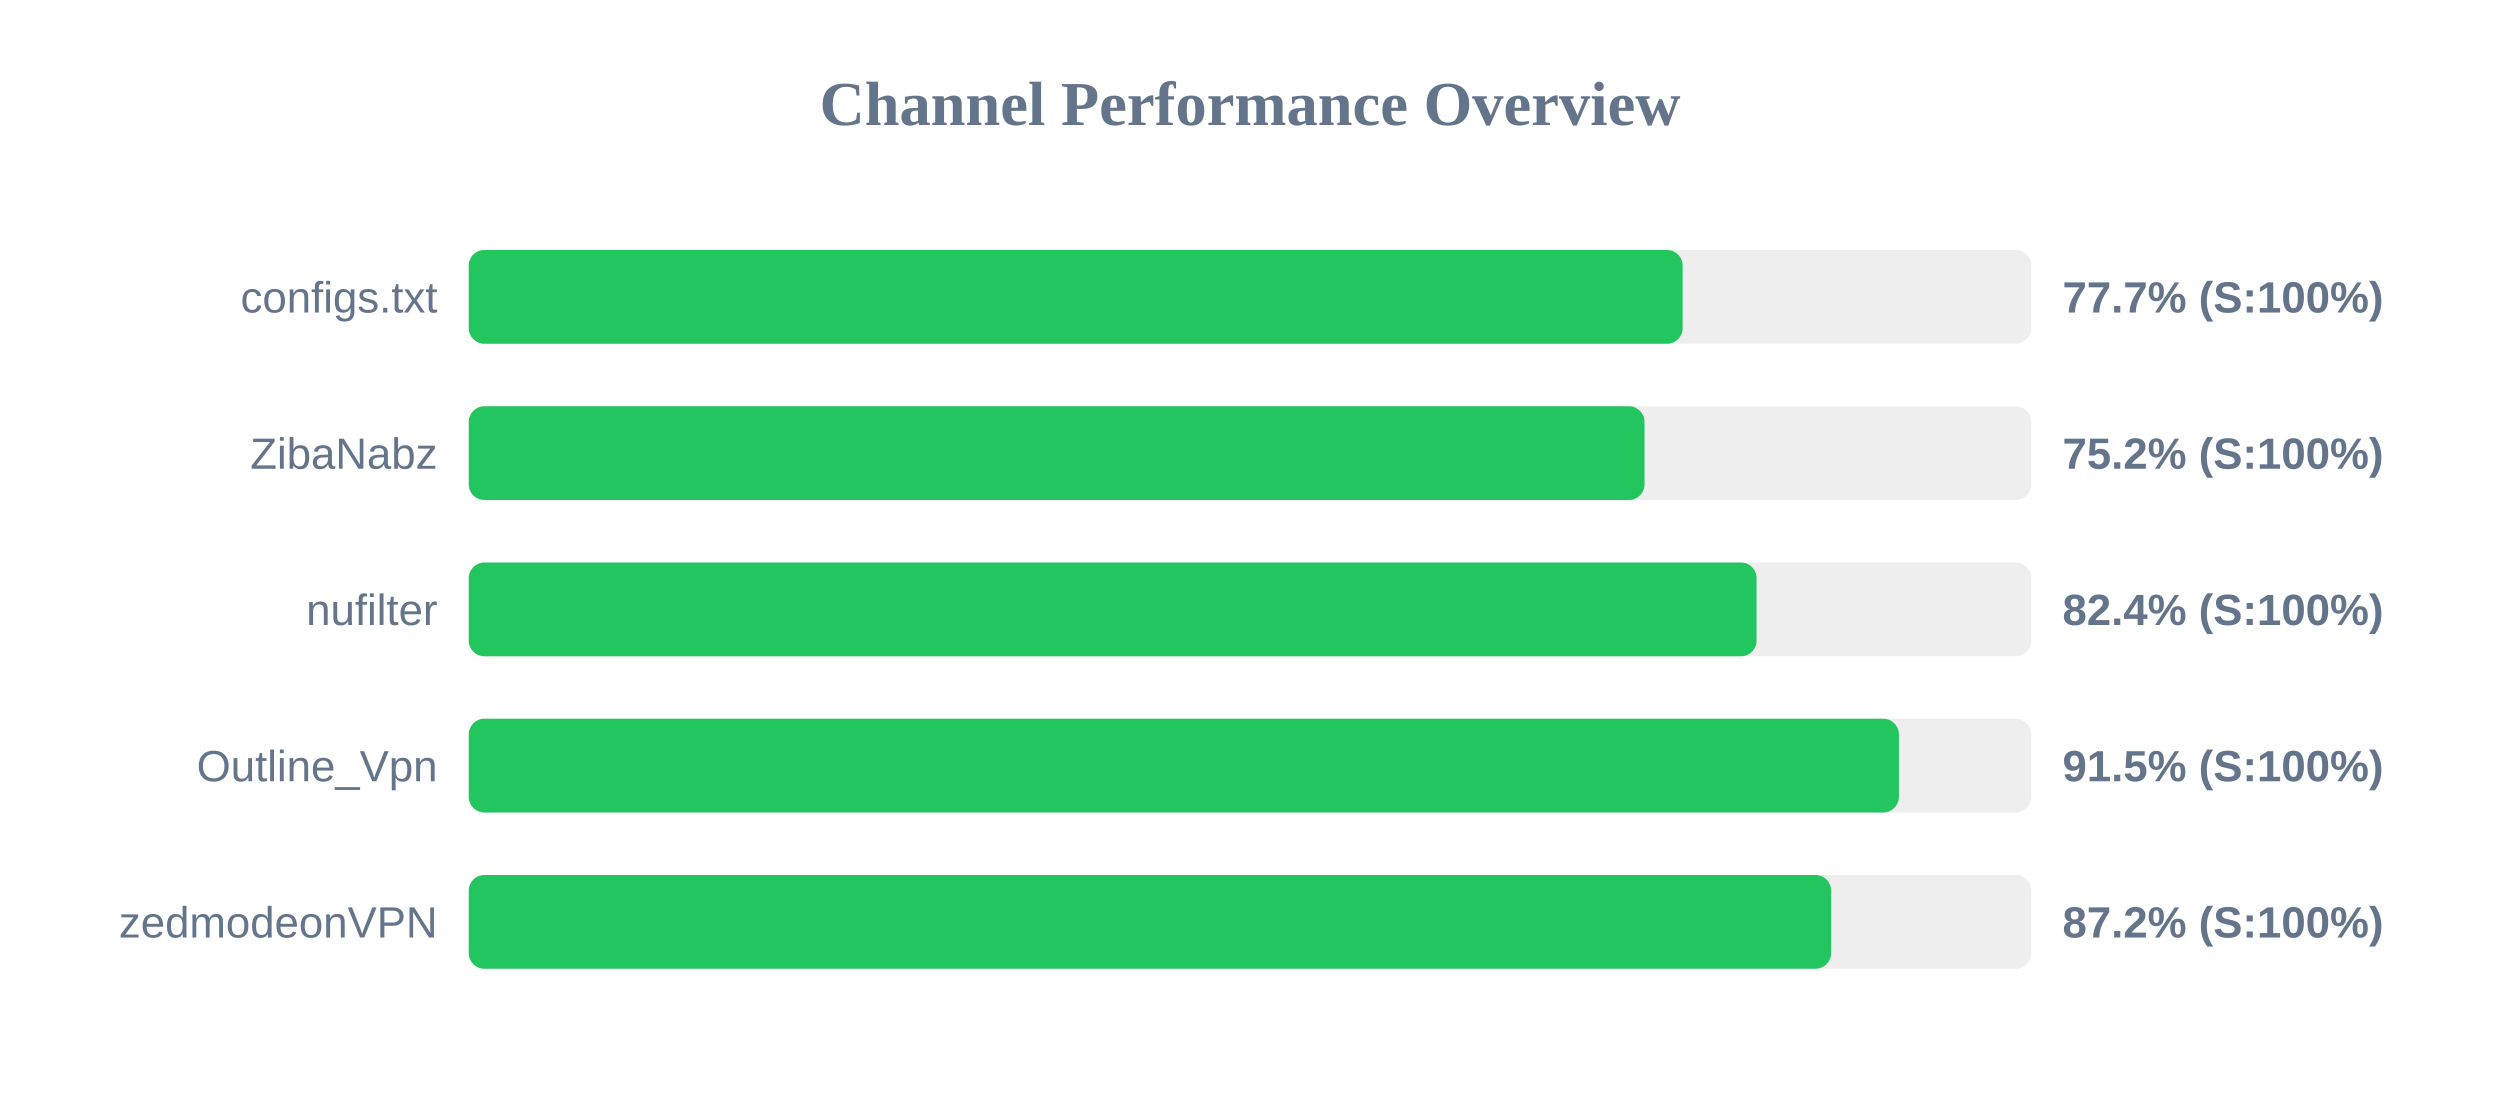
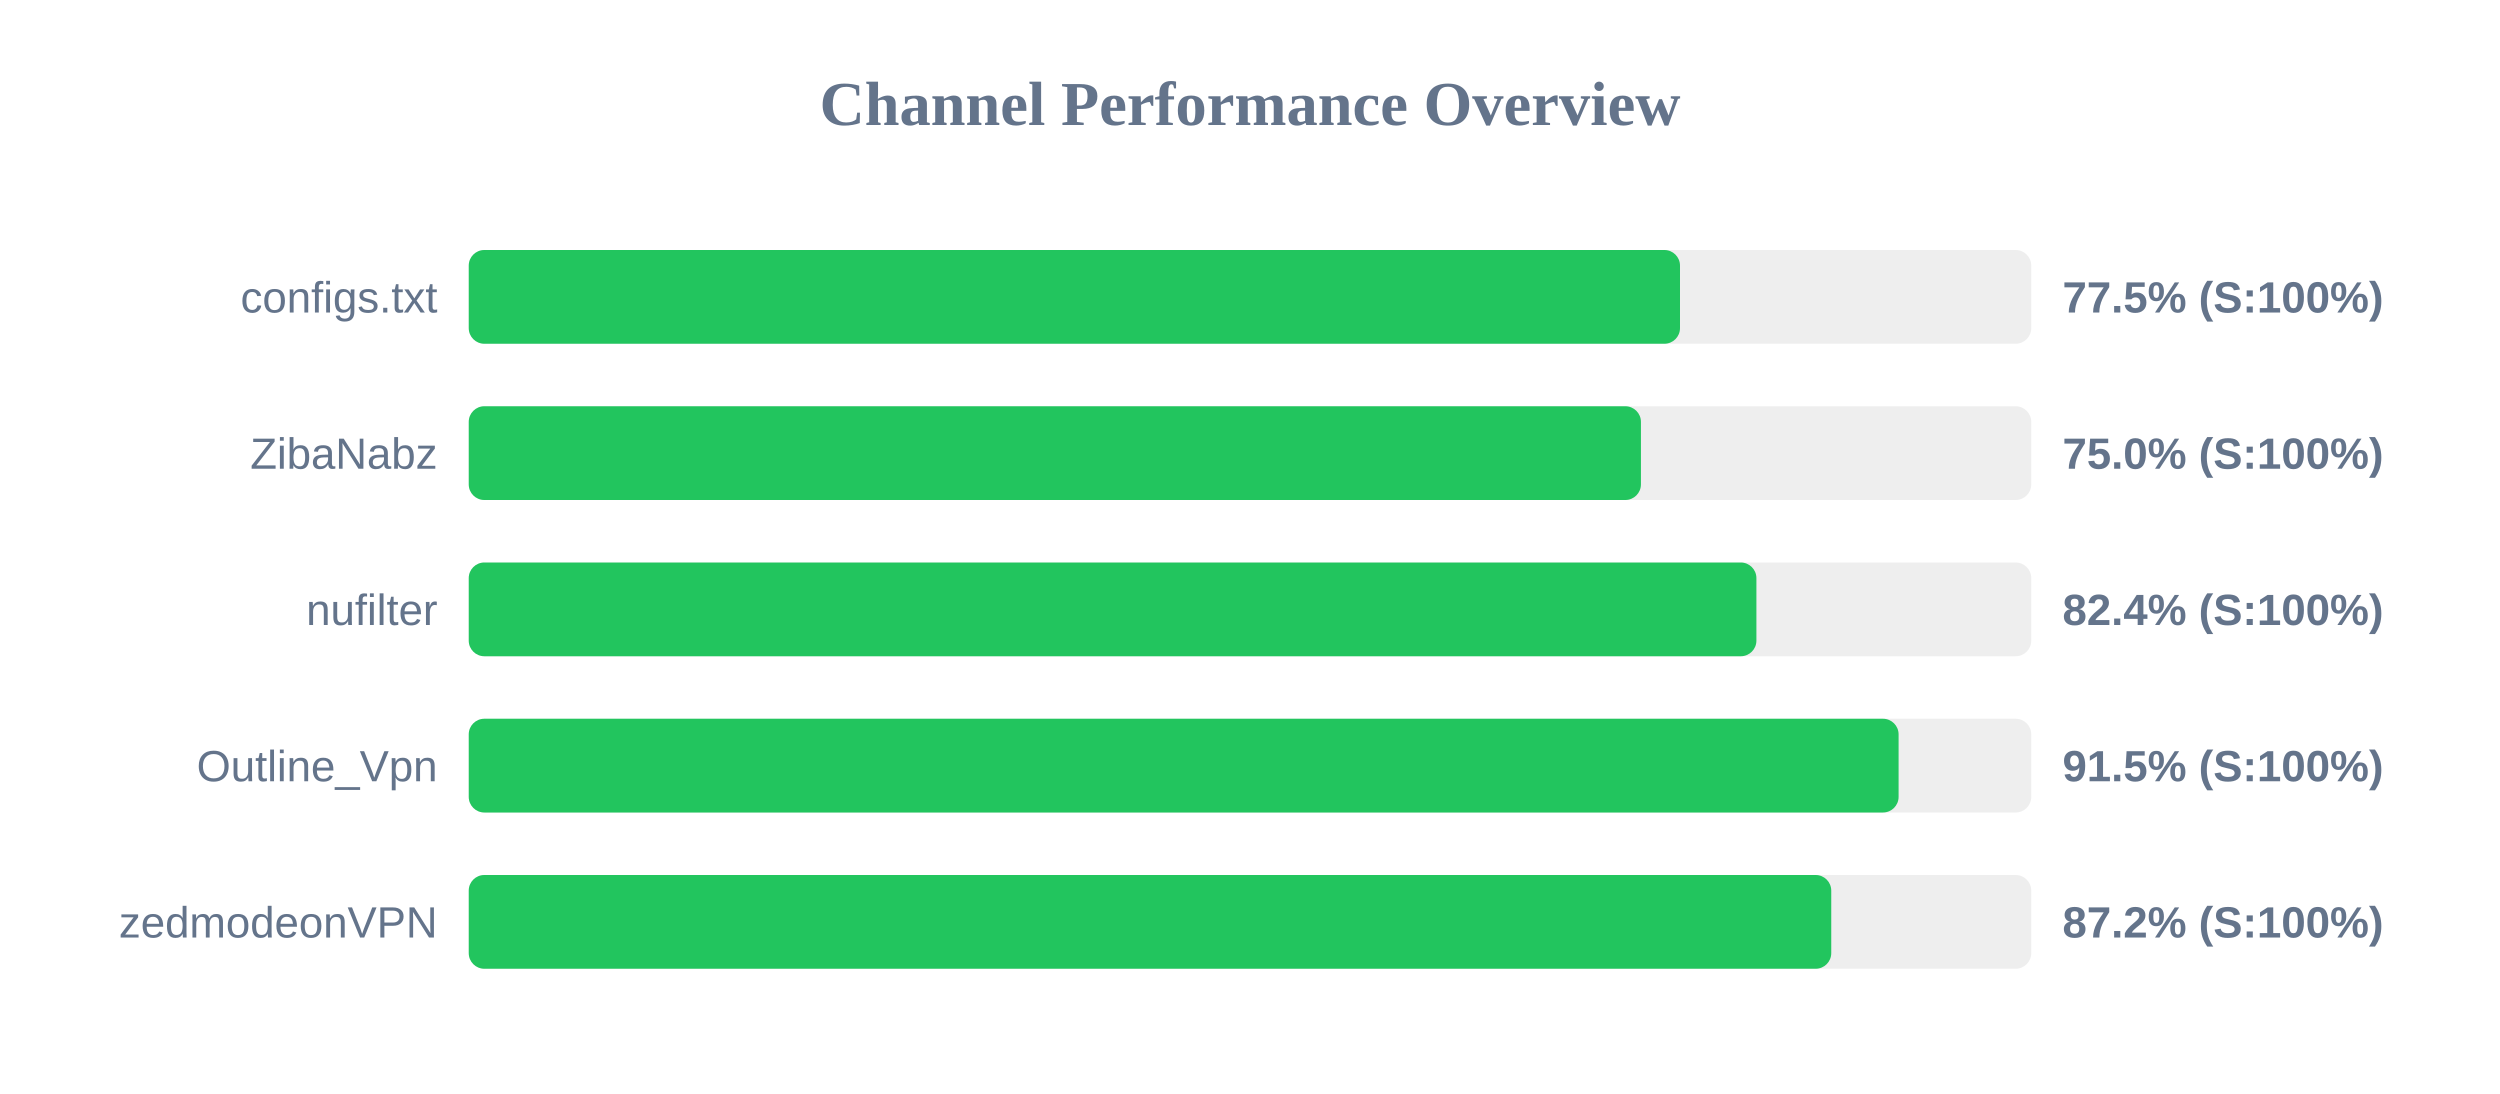
<svg xmlns="http://www.w3.org/2000/svg" width="800" height="350" version="1.1">
  <style>
        .row { font: 14px Arial; fill: #64748b; }
        .score { font: bold 14px Arial; fill: #64748b; }
    </style>
  <text x="400" y="40" text-anchor="middle" font-size="20px" font-weight="bold" fill="#64748b">Channel Performance Overview</text>
  <rect x="150" y="80" width="500" height="30" fill="#eee" rx="5" />
-   <rect x="150" y="80" width="388.45" height="30" fill="#22c55e" rx="5" />
+   <rect x="150" y="80" width="387.6" height="30" fill="#22c55e" rx="5" />
  <text x="140" y="100" text-anchor="end" class="row">configs.txt</text>
-   <text x="660" y="100" text-anchor="start" class="score">77.7% (S:100%)</text>
+   <text x="660" y="100" text-anchor="start" class="score">77.5% (S:100%)</text>
  <rect x="150" y="130" width="500" height="30" fill="#eee" rx="5" />
-   <rect x="150" y="130" width="376.25" height="30" fill="#22c55e" rx="5" />
+   <rect x="150" y="130" width="375.1" height="30" fill="#22c55e" rx="5" />
  <text x="140" y="150" text-anchor="end" class="row">ZibaNabz</text>
-   <text x="660" y="150" text-anchor="start" class="score">75.2% (S:100%)</text>
+   <text x="660" y="150" text-anchor="start" class="score">75.0% (S:100%)</text>
  <rect x="150" y="180" width="500" height="30" fill="#eee" rx="5" />
-   <rect x="150" y="180" width="412.1" height="30" fill="#22c55e" rx="5" />
+   <rect x="150" y="180" width="412.05" height="30" fill="#22c55e" rx="5" />
  <text x="140" y="200" text-anchor="end" class="row">nufilter</text>
  <text x="660" y="200" text-anchor="start" class="score">82.4% (S:100%)</text>
  <rect x="150" y="230" width="500" height="30" fill="#eee" rx="5" />
-   <rect x="150" y="230" width="457.65" height="30" fill="#22c55e" rx="5" />
+   <rect x="150" y="230" width="457.55" height="30" fill="#22c55e" rx="5" />
  <text x="140" y="250" text-anchor="end" class="row">Outline_Vpn</text>
  <text x="660" y="250" text-anchor="start" class="score">91.5% (S:100%)</text>
  <rect x="150" y="280" width="500" height="30" fill="#eee" rx="5" />
-   <rect x="150" y="280" width="435.95" height="30" fill="#22c55e" rx="5" />
+   <rect x="150" y="280" width="436.0" height="30" fill="#22c55e" rx="5" />
  <text x="140" y="300" text-anchor="end" class="row">zedmodeonVPN</text>
  <text x="660" y="300" text-anchor="start" class="score">87.2% (S:100%)</text>
</svg>
